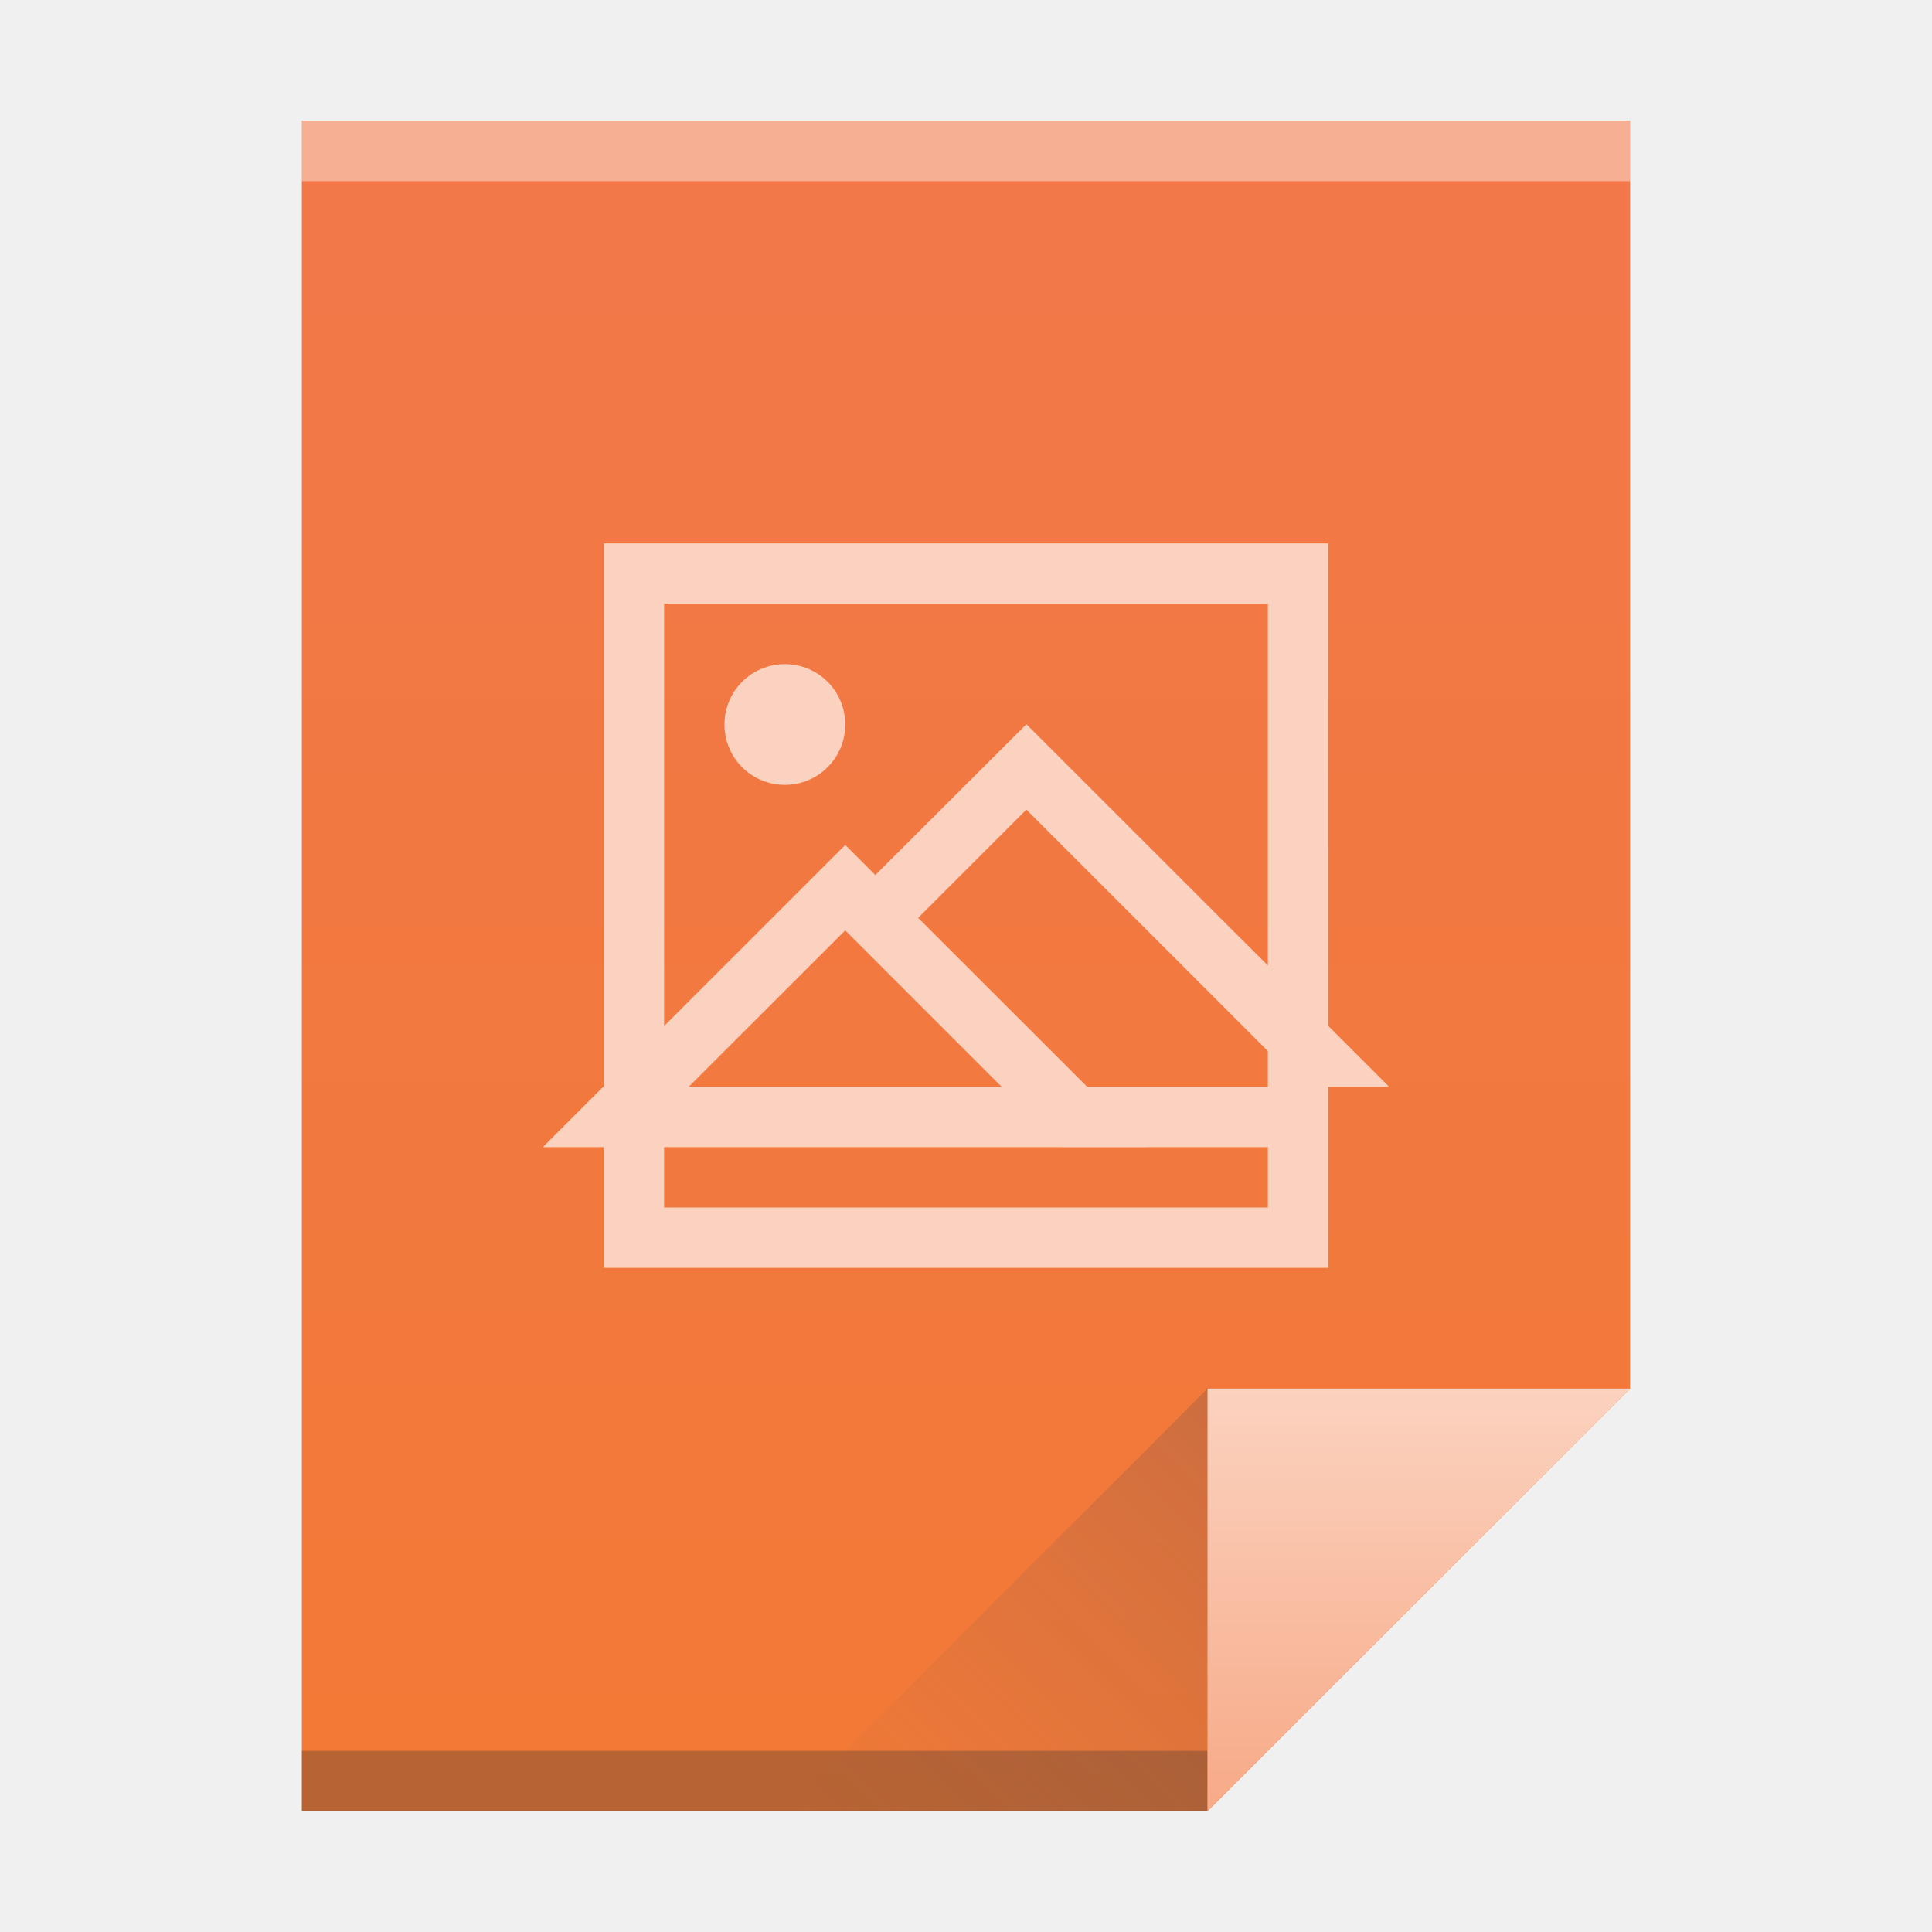
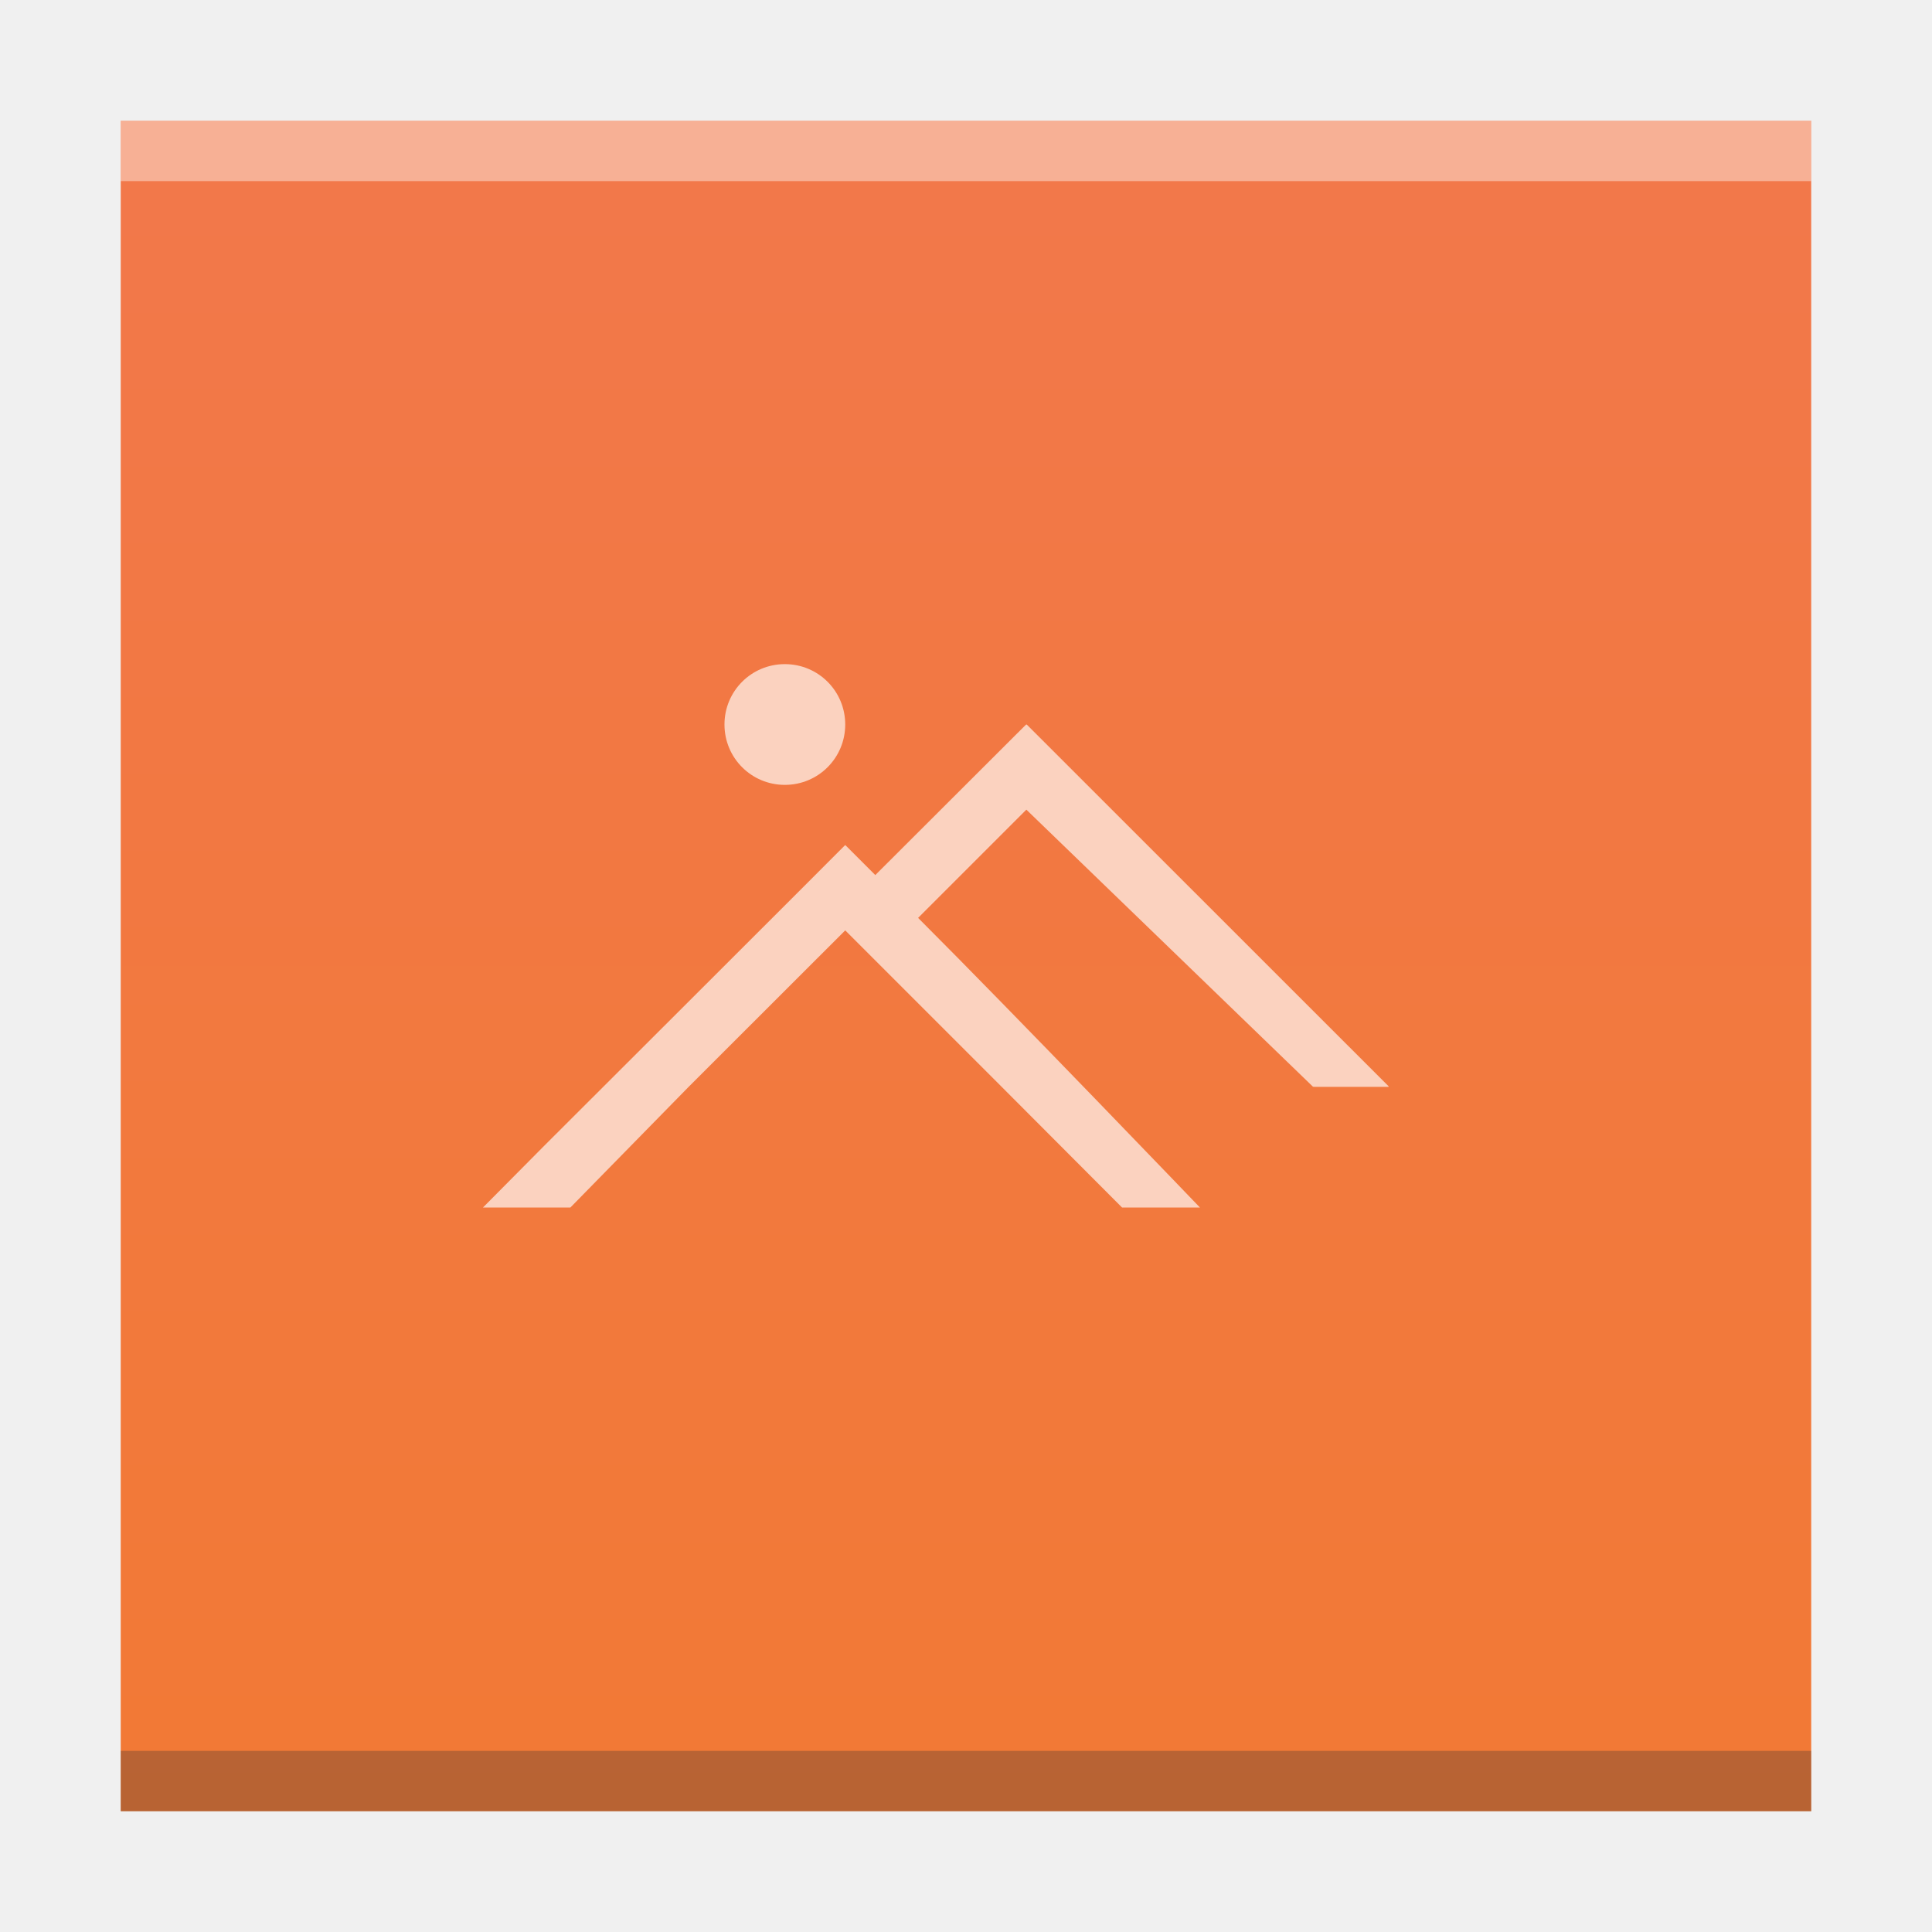
- <svg xmlns="http://www.w3.org/2000/svg" xmlns:xlink="http://www.w3.org/1999/xlink" width="32" version="1.1" height="32">
+ <svg xmlns="http://www.w3.org/2000/svg" xmlns:xlink="http://www.w3.org/1999/xlink" width="32" version="1.1" height="32" id="svg2">
  <defs id="defs5455">
-     <linearGradient xlink:href="#linearGradient4300-8" id="linearGradient4306" y1="61" y2="3" x2="0" gradientUnits="userSpaceOnUse" gradientTransform="matrix(0.4999998 0 0 0.4827584 384.5714 516.3497)" />
-     <linearGradient xlink:href="#linearGradient4351-4" id="linearGradient4357" y1="61" y2="47" x2="0" gradientUnits="userSpaceOnUse" gradientTransform="matrix(0.4827584 0 0 0.4827584 385.2611 516.1084)" />
-     <linearGradient xlink:href="#linearGradient4410" id="linearGradient4427" y1="31" x1="54" y2="16.5" x2="39.5" gradientUnits="userSpaceOnUse" gradientTransform="matrix(0.4827584 0 0 -0.4827584 378.5025 553.7635)" />
-     <linearGradient id="linearGradient4410">
-       <stop style="stop-color:#383e51" id="stop4412" />
-       <stop offset="1" style="stop-color:#655c6f;stop-opacity:0" id="stop4414" />
-     </linearGradient>
-     <linearGradient id="linearGradient4351-4">
-       <stop style="stop-color:#f7ab89" id="stop4353-8" />
-       <stop offset="1" style="stop-color:#fbd2bf" id="stop4355-5" />
-     </linearGradient>
    <linearGradient id="linearGradient4300-8">
      <stop style="stop-color:#f27935" id="stop4302-5" />
      <stop offset="1" style="stop-color:#f2784b" id="stop4304-7" />
    </linearGradient>
+     <linearGradient xlink:href="#linearGradient4300-8" id="linearGradient4306-3" y1="61" y2="3" x2="0" gradientUnits="userSpaceOnUse" gradientTransform="matrix(0.6363628,0,0,0.4827584,380.2078,516.3498)" />
  </defs>
  <g id="layer1" transform="matrix(1 0 0 1 -384.5714 -515.798)">
-     <path style="fill:url(#linearGradient4306)" id="rect3500" d="m 389.571,517.798 0,28 15,0 7,-7 -3e-5,-14.241 0,-6.759 -7,0 z" />
-     <rect width="15" x="389.571" y="544.798" height="1" style="fill:#2e3132;fill-opacity:0.294" id="rect4169" />
-     <rect width="22" x="389.571" y="517.798" height="1" style="fill:#ffffff;fill-opacity:0.41" id="rect4236" />
-     <path style="fill:url(#linearGradient4357);fill-rule:evenodd" id="path4314" d="m 411.571,538.798 -7,7 0,-7 z" />
-     <path style="fill:url(#linearGradient4427);opacity:0.2;fill-rule:evenodd" id="path4320" d="m 397.571,545.798 7,-7 0,7 z" />
-     <rect width="0" x="375.892" y="526.798" height="11" style="fill:#ffffff" id="rect4035" />
-     <rect width="0" x="375.571" y="525.798" height="11" style="fill:#ffffff" id="rect4035-4" />
-     <rect width="0" x="374.036" y="525.684" height="11.114" style="fill:#fbd2bf" id="rect4035-3" />
-     <path style="fill:#fbd2bf" id="rect4139" d="m 394.571,524.798 0,8.992 -1,1 0,0.008 1,0 0,2 12,0 0,-2.998 1,0 0,-0.01 -1,-1 0,-7.992 -12,0 z m 1,1 10,0 0,5.992 -3.994,-3.992 -0.006,0 0,0.002 -0.006,0 -2.496,2.492 -0.494,-0.494 -0.004,0 -0.004,0 -2.996,2.994 0,-6.994 z m 2,1 c -0.554,0 -1,0.446 -1,1 0,0.554 0.446,1 1,1 0.554,0 1,-0.446 1,-1 0,-0.554 -0.446,-1 -1,-1 z m 4,2.41 4,3.998 0,0.592 -2.992,0 -2.801,-2.797 1.793,-1.793 z m -3,2 0.5,0.5 2.09,2.09 -5.182,0 2.592,-2.59 z m -3,3.59 6.59,0 0.002,0.002 1.408,0 0,-0.002 2,0 0,1 -10,0 0,-1 z" />
+     <rect width="0" x="375.892" y="566.798" height="11" style="fill:#ffffff" id="rect4035" />
+     <rect width="0" x="375.571" y="565.798" height="11" style="fill:#ffffff" id="rect4035-4" />
+     <rect width="0" x="374.036" y="565.684" height="11.114" style="fill:#fbd2bf" id="rect4035-3" />
+     <rect width="0" x="375.892" y="566.798" height="11" style="fill:#ffffff" id="rect4035-36" />
+     <rect width="0" x="375.571" y="565.798" height="11" style="fill:#ffffff" id="rect4035-4-7" />
+     <rect width="0" x="374.036" y="565.684" height="11.114" style="fill:#fbd2bf" id="rect4035-3-5" />
+     <rect width="0" x="375.571" y="565.798" height="11" style="fill:#fbd2bf" id="rect4035-1" />
+     <rect width="0" x="375.571" y="565.798" height="11" style="fill:#fbfbfb" id="rect4035-5" />
+     <rect width="0" x="375.571" y="565.798" height="11" style="fill:#fffcf9" id="rect4035-8" />
+     <path style="fill:url(#linearGradient4306-3);fill-opacity:1.0" id="rect3500-5" d="m 386.571,517.798 0,28 19.091,0 8.909,0 -4e-5,-21.241 0,-6.759 -8.909,0 z" />
+     <rect width="28" x="386.571" y="544.798" height="1" style="fill:#2e3132;fill-opacity:0.294" id="rect4169-3" />
+     <rect width="28" x="386.571" y="517.798" height="1" style="fill:#ffffff;fill-opacity:0.412" id="rect4236-5" />
+     <rect width="0" x="375.892" y="526.798" height="11" style="fill:#ffffff" id="rect4035-6" />
+     <rect width="0" x="375.571" y="525.798" height="11" style="fill:#ffffff" id="rect4035-4-2" />
+     <rect width="0" x="374.036" y="525.684" height="11.114" style="fill:#fbd2bf" id="rect4035-3-9" />
+     <rect width="0" x="375.571" y="525.798" height="11" style="fill:#fbd2bf" id="rect4035-1-1" />
+     <rect width="0" x="375.571" y="525.798" height="11" style="fill:#fbfbfb" id="rect4035-5-2" />
+     <rect width="0" x="375.571" y="525.798" height="11" style="fill:#fffcf9" id="rect4035-8-7" />
+     <rect width="0" x="375.571" y="525.798" height="11" style="fill:#e8d9eb" id="rect4035-44" />
+     <path style="fill:#fbd2bf;fill-opacity:1" d="m 397.571,526.798 c -0.554,0 -1,0.446 -1,1 0,0.554 0.446,1 1,1 0.554,0 1,-0.446 1,-1 0,-0.554 -0.446,-1 -1,-1 z m 4,1 0,0.002 -0.006,0 -2.496,2.492 -0.494,-0.494 -0.004,0 -0.004,0 c 0.004,0 -4.996,4.992 -4.996,4.992 l -1,1.008 1.448,0 1.96,-2 2.592,-2.59 0.5,0.5 2.09,2.09 1.995,2 1.29,0 c 0,0 -3.073,-3.204 -4.668,-4.797 l 1.793,-1.793 4.748,4.59 0.036,0.002 1.216,0 0,-0.01 -5.994,-5.992 z" id="rect4139-9" />
  </g>
</svg>
